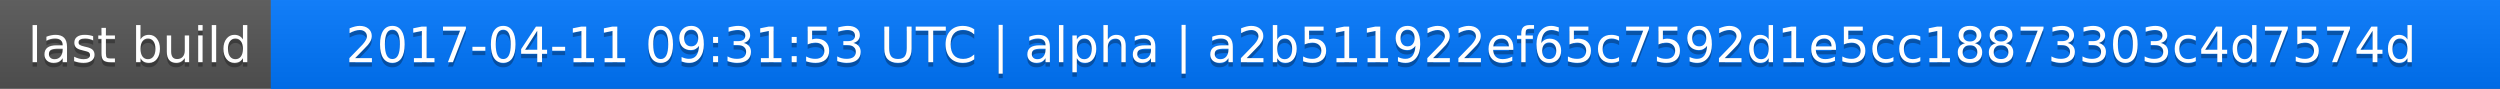
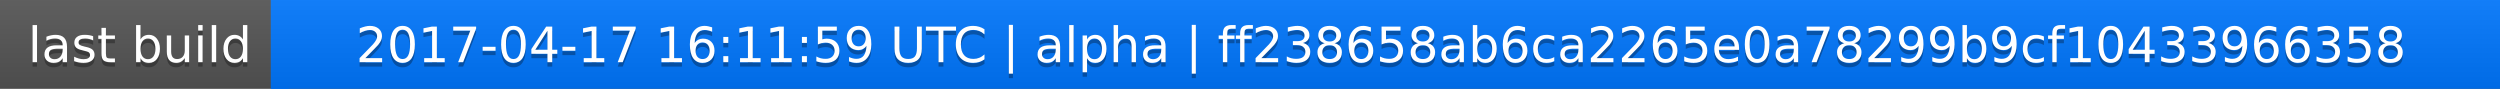
<svg xmlns="http://www.w3.org/2000/svg" width="563" height="20">
  <linearGradient id="a" x2="0" y2="100%">
    <stop offset="0" stop-color="#bbb" stop-opacity=".1" />
    <stop offset="1" stop-opacity=".1" />
  </linearGradient>
  <rect rx="0" width="563" height="20" fill="#555" />
  <rect rx="0" x="61" width="502" height="20" fill="#07f" />
  <path fill="#07f" d="M61 0h4v20h-4z" />
  <rect rx="0" width="563" height="20" fill="url(#a)" />
  <g fill="#fff" text-anchor="middle" font-family="DejaVu Sans,Verdana,Geneva,sans-serif" font-size="11">
    <text x="31.5" y="15" fill="#010101" fill-opacity=".3">last build</text>
    <text x="31.5" y="14">last build</text>
-     <text x="311" y="15" fill="#010101" fill-opacity=".3">2017-04-11 09:31:53 UTC | alpha | a2b511922ef65c7592d1e5cc18873303c4d7574d</text>
-     <text x="311" y="14">2017-04-11 09:31:53 UTC | alpha | a2b511922ef65c7592d1e5cc18873303c4d7574d</text>
+     <text x="311" y="15" fill="#010101" fill-opacity=".3">2017-04-17 16:11:59 UTC | alpha | ff238658ab6ca2265e0a78299b9cf10433966358</text>
+     <text x="311" y="14">2017-04-17 16:11:59 UTC | alpha | ff238658ab6ca2265e0a78299b9cf10433966358</text>
  </g>
</svg>
